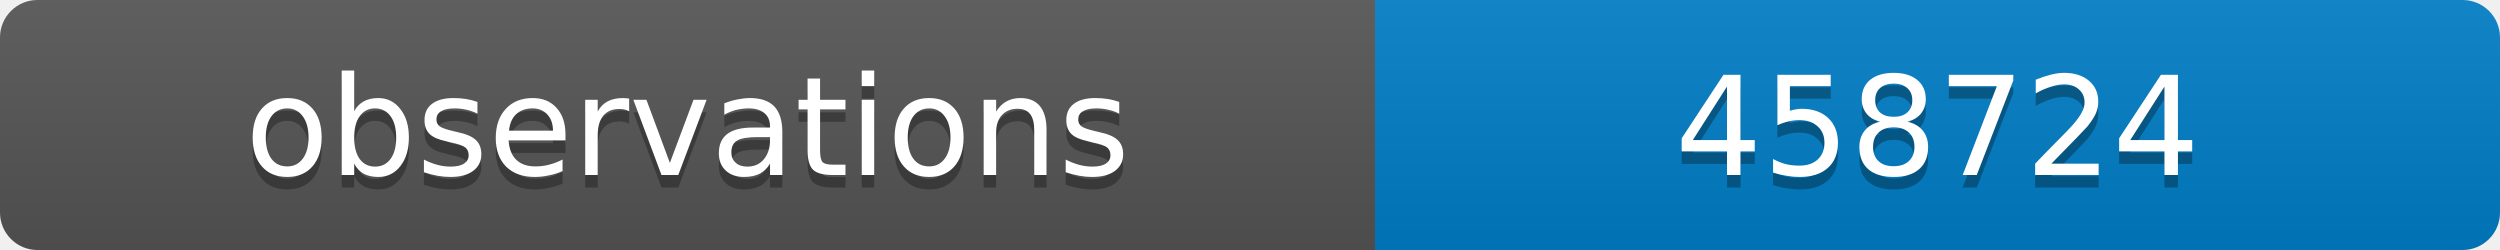
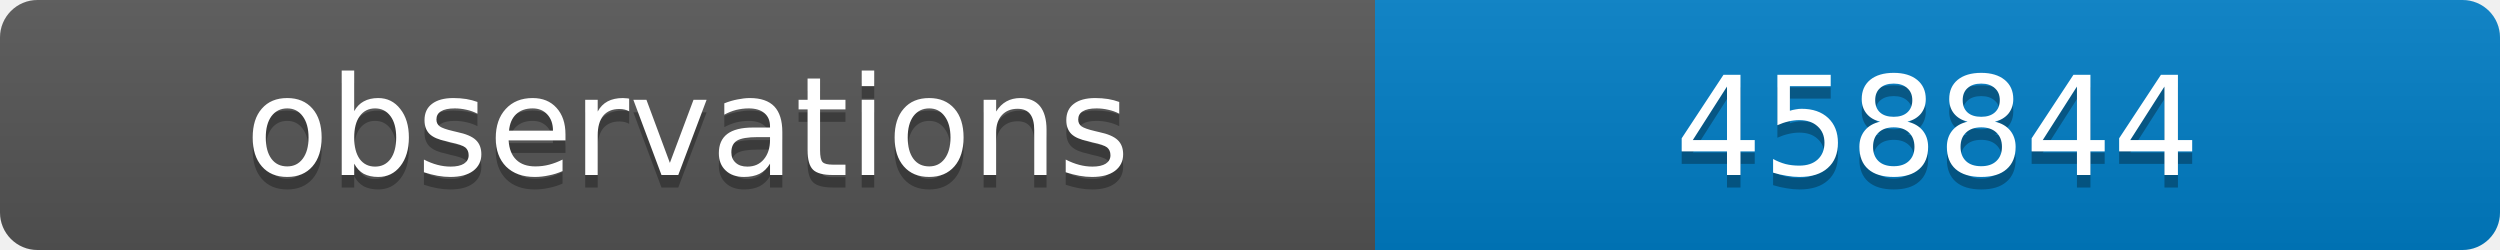
<svg xmlns="http://www.w3.org/2000/svg" width="200" height="20">
  <linearGradient id="b" x2="0" y2="100%">
    <stop offset="0" stop-color="#bbb" stop-opacity=".1" />
    <stop offset="1" stop-opacity=".1" />
  </linearGradient>
  <clipPath id="a">
    <rect width="200" height="20" rx="3" fill="#fff" />
  </clipPath>
  <g clip-path="url(#a)">
    <path fill="#555" d="M0 0h110v20H0z" />
    <path fill="#007ec6" d="M110 0h90v20H110z" />
    <path fill="url(#b)" d="M0 0h200v20H0z" />
  </g>
  <g fill="#fff" text-anchor="middle" font-family="DejaVu Sans,Verdana,Geneva,sans-serif" font-size="11">
    <text x="55" y="15" fill="#010101" fill-opacity=".3">observations</text>
    <text x="55" y="14">observations</text>
-     <text x="155" y="15" fill="#010101" fill-opacity=".3">458724</text>
-     <text x="155" y="14">458724</text>
+     <text x="155" y="15" fill="#010101" fill-opacity=".3">458844</text>
+     <text x="155" y="14">458844</text>
  </g>
</svg>
